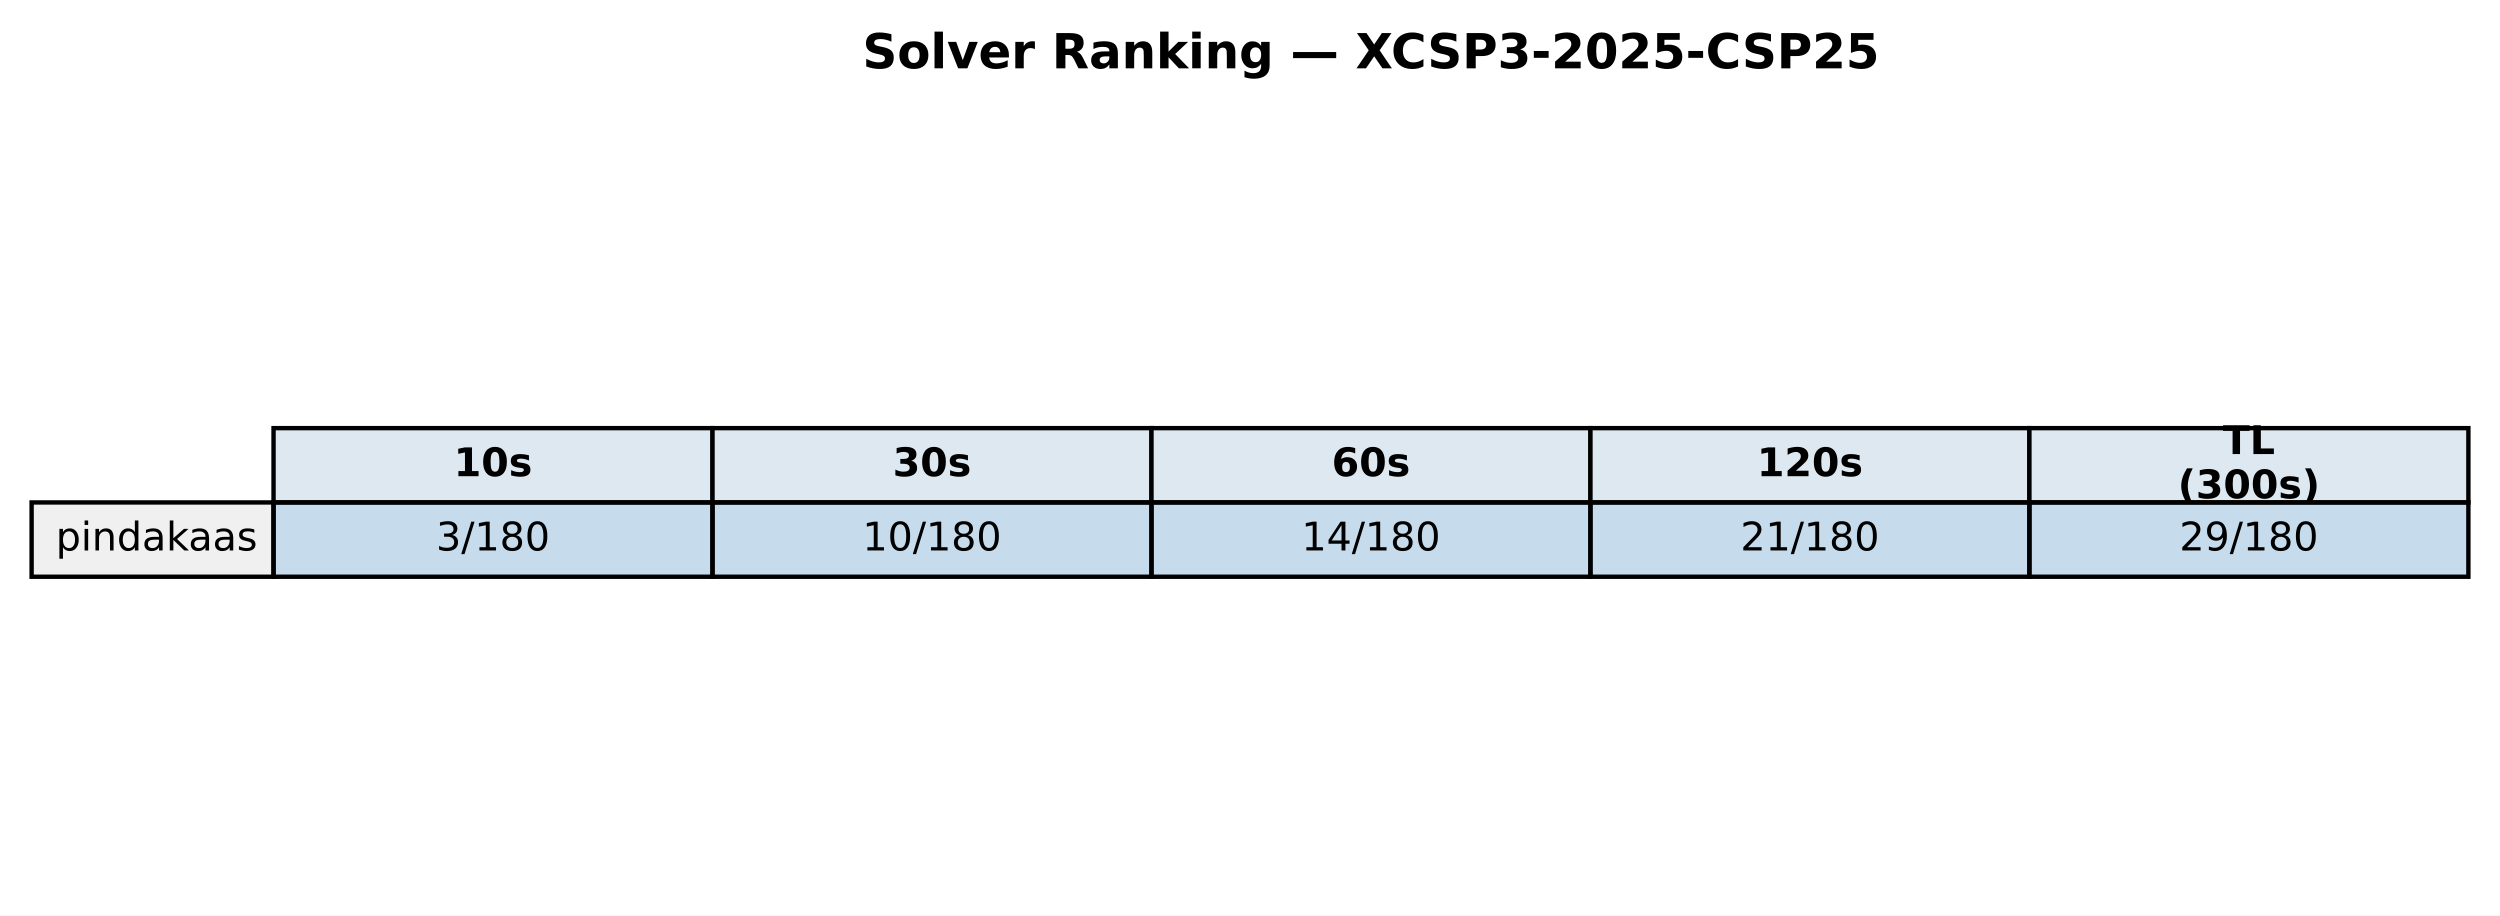
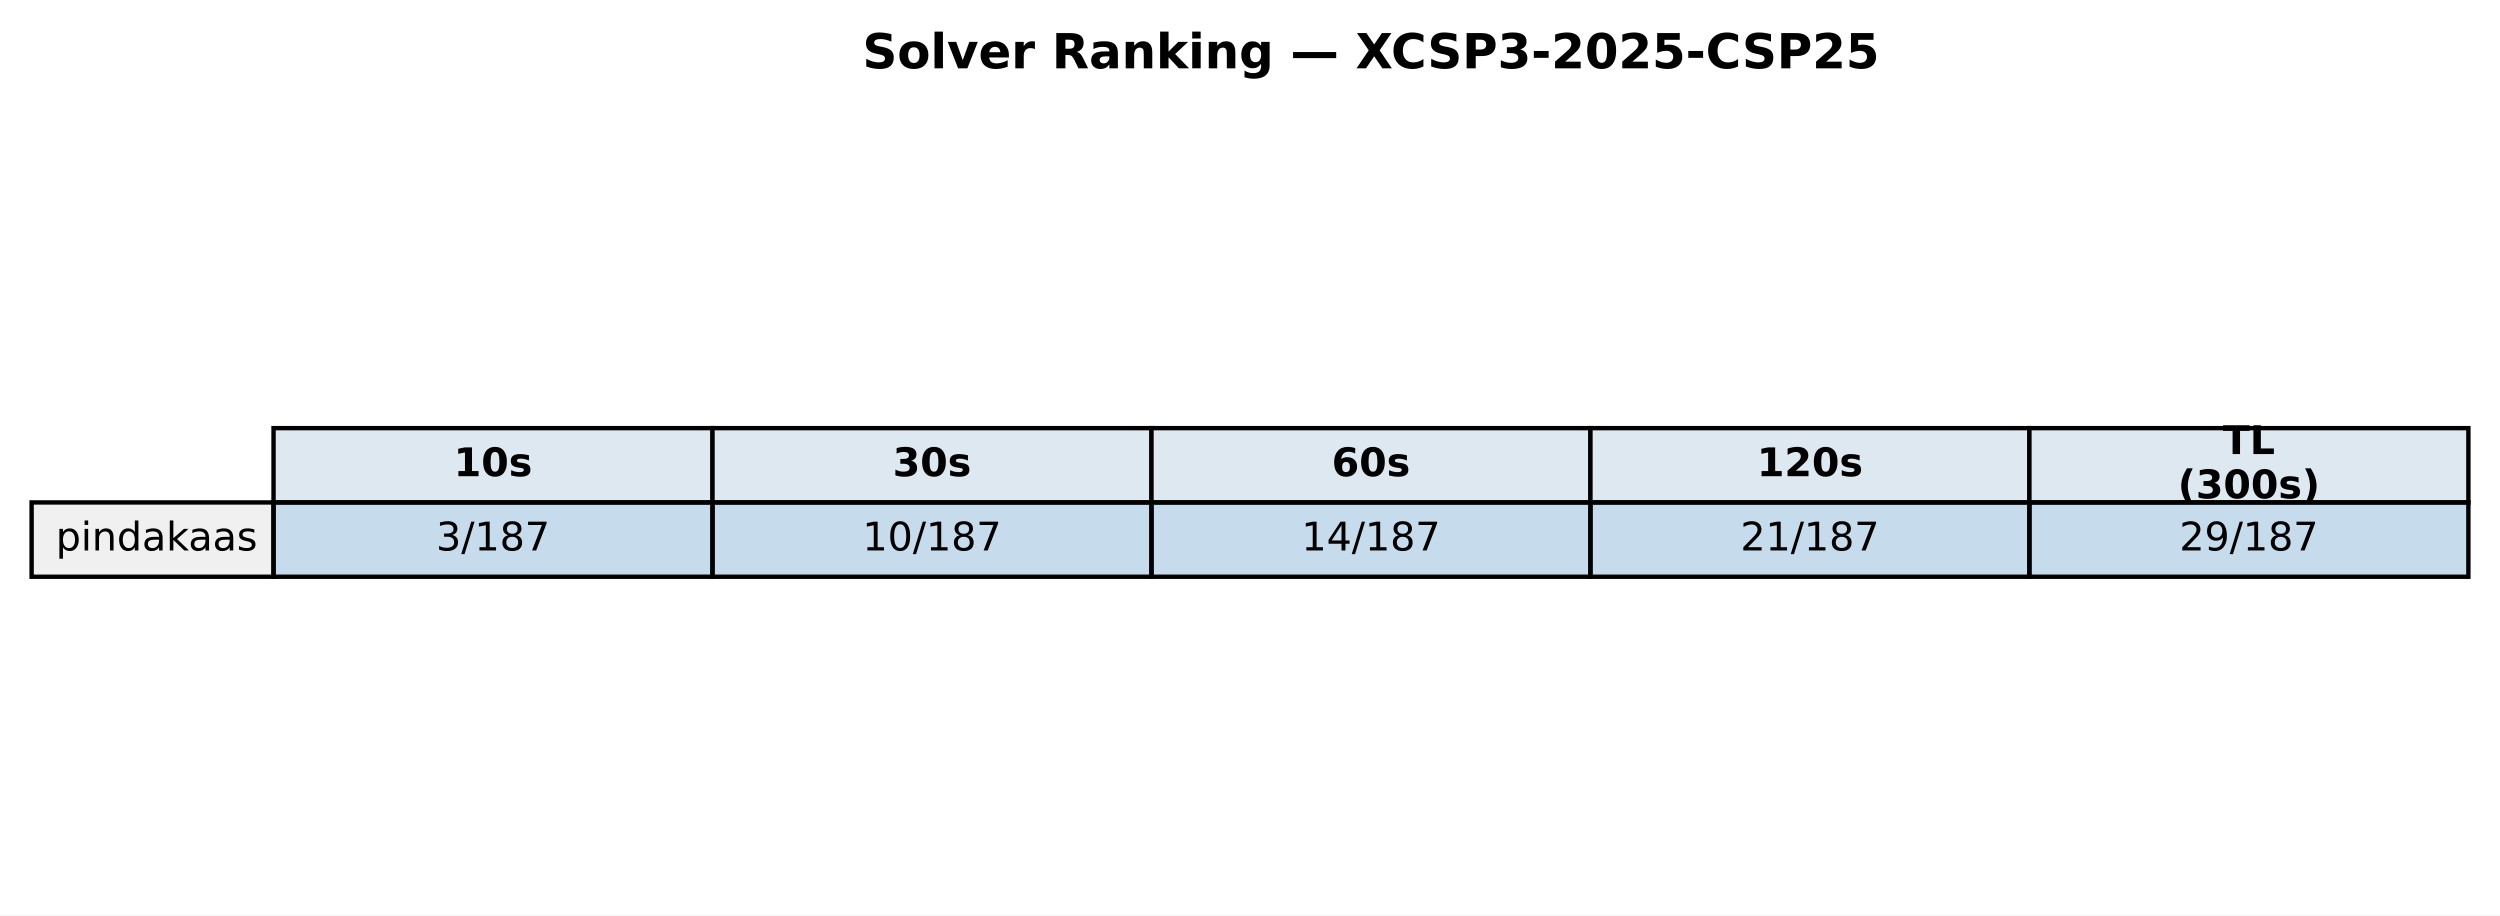
<svg xmlns="http://www.w3.org/2000/svg" xmlns:xlink="http://www.w3.org/1999/xlink" width="569.414pt" height="208.518pt" viewBox="0 0 569.414 208.518" version="1.1">
  <defs>
    <style type="text/css">*{stroke-linejoin: round; stroke-linecap: butt}</style>
  </defs>
  <g id="figure_1">
    <g id="patch_1">
      <path d="M 0 208.518  L 569.414 208.518  L 569.414 0  L 0 0  z " style="fill: #ffffff" />
    </g>
    <g id="axes_1">
      <g id="table_1">
        <g id="patch_2">
          <path d="M 62.304 114.438  L 162.286 114.438  L 162.286 97.514  L 62.304 97.514  z " style="fill: #dde8f0; stroke: #000000; stroke-linejoin: miter" />
        </g>
        <g id="text_1">
          <g transform="translate(103.3544 108.4594) scale(0.09 -0.09)">
            <defs>
              <path id="DejaVuSans-Bold-31" d="M 750 831  L 1813 831  L 1813 3847  L 722 3622  L 722 4441  L 1806 4666  L 2950 4666  L 2950 831  L 4013 831  L 4013 0  L 750 0  L 750 831  z " transform="scale(0.015625)" />
              <path id="DejaVuSans-Bold-30" d="M 2944 2338  Q 2944 3213 2780 3570  Q 2616 3928 2228 3928  Q 1841 3928 1675 3570  Q 1509 3213 1509 2338  Q 1509 1453 1675 1090  Q 1841 728 2228 728  Q 2613 728 2778 1090  Q 2944 1453 2944 2338  z M 4147 2328  Q 4147 1169 3647 539  Q 3147 -91 2228 -91  Q 1306 -91 806 539  Q 306 1169 306 2328  Q 306 3491 806 4120  Q 1306 4750 2228 4750  Q 3147 4750 3647 4120  Q 4147 3491 4147 2328  z " transform="scale(0.015625)" />
              <path id="DejaVuSans-Bold-73" d="M 3272 3391  L 3272 2541  Q 2913 2691 2578 2766  Q 2244 2841 1947 2841  Q 1628 2841 1473 2761  Q 1319 2681 1319 2516  Q 1319 2381 1436 2309  Q 1553 2238 1856 2203  L 2053 2175  Q 2913 2066 3209 1816  Q 3506 1566 3506 1031  Q 3506 472 3093 190  Q 2681 -91 1863 -91  Q 1516 -91 1145 -36  Q 775 19 384 128  L 384 978  Q 719 816 1070 734  Q 1422 653 1784 653  Q 2113 653 2278 743  Q 2444 834 2444 1013  Q 2444 1163 2330 1236  Q 2216 1309 1875 1350  L 1678 1375  Q 931 1469 631 1722  Q 331 1975 331 2491  Q 331 3047 712 3315  Q 1094 3584 1881 3584  Q 2191 3584 2531 3537  Q 2872 3491 3272 3391  z " transform="scale(0.015625)" />
            </defs>
            <use xlink:href="#DejaVuSans-Bold-31" />
            <use xlink:href="#DejaVuSans-Bold-30" transform="translate(69.58008 0)" />
            <use xlink:href="#DejaVuSans-Bold-73" transform="translate(139.1602 0)" />
          </g>
        </g>
        <g id="patch_3">
          <path d="M 162.286 114.438  L 262.268 114.438  L 262.268 97.514  L 162.286 97.514  z " style="fill: #dde8f0; stroke: #000000; stroke-linejoin: miter" />
        </g>
        <g id="text_2">
          <g transform="translate(203.3365 108.4594) scale(0.09 -0.09)">
            <defs>
              <path id="DejaVuSans-Bold-33" d="M 2981 2516  Q 3453 2394 3698 2092  Q 3944 1791 3944 1325  Q 3944 631 3412 270  Q 2881 -91 1863 -91  Q 1503 -91 1142 -33  Q 781 25 428 141  L 428 1069  Q 766 900 1098 814  Q 1431 728 1753 728  Q 2231 728 2486 893  Q 2741 1059 2741 1369  Q 2741 1688 2480 1852  Q 2219 2016 1709 2016  L 1228 2016  L 1228 2791  L 1734 2791  Q 2188 2791 2409 2933  Q 2631 3075 2631 3366  Q 2631 3634 2415 3781  Q 2200 3928 1806 3928  Q 1516 3928 1219 3862  Q 922 3797 628 3669  L 628 4550  Q 984 4650 1334 4700  Q 1684 4750 2022 4750  Q 2931 4750 3382 4451  Q 3834 4153 3834 3553  Q 3834 3144 3618 2883  Q 3403 2622 2981 2516  z " transform="scale(0.015625)" />
            </defs>
            <use xlink:href="#DejaVuSans-Bold-33" />
            <use xlink:href="#DejaVuSans-Bold-30" transform="translate(69.58008 0)" />
            <use xlink:href="#DejaVuSans-Bold-73" transform="translate(139.1602 0)" />
          </g>
        </g>
        <g id="patch_4">
          <path d="M 262.268 114.438  L 362.25 114.438  L 362.25 97.514  L 262.268 97.514  z " style="fill: #dde8f0; stroke: #000000; stroke-linejoin: miter" />
        </g>
        <g id="text_3">
          <g transform="translate(303.3186 108.4594) scale(0.09 -0.09)">
            <defs>
              <path id="DejaVuSans-Bold-36" d="M 2316 2303  Q 2000 2303 1842 2098  Q 1684 1894 1684 1484  Q 1684 1075 1842 870  Q 2000 666 2316 666  Q 2634 666 2792 870  Q 2950 1075 2950 1484  Q 2950 1894 2792 2098  Q 2634 2303 2316 2303  z M 3803 4544  L 3803 3681  Q 3506 3822 3243 3889  Q 2981 3956 2731 3956  Q 2194 3956 1894 3657  Q 1594 3359 1544 2772  Q 1750 2925 1990 3001  Q 2231 3078 2516 3078  Q 3231 3078 3670 2659  Q 4109 2241 4109 1563  Q 4109 813 3618 361  Q 3128 -91 2303 -91  Q 1394 -91 895 523  Q 397 1138 397 2266  Q 397 3422 980 4083  Q 1563 4744 2578 4744  Q 2900 4744 3203 4694  Q 3506 4644 3803 4544  z " transform="scale(0.015625)" />
            </defs>
            <use xlink:href="#DejaVuSans-Bold-36" />
            <use xlink:href="#DejaVuSans-Bold-30" transform="translate(69.58008 0)" />
            <use xlink:href="#DejaVuSans-Bold-73" transform="translate(139.1602 0)" />
          </g>
        </g>
        <g id="patch_5">
          <path d="M 362.25 114.438  L 462.232 114.438  L 462.232 97.514  L 362.25 97.514  z " style="fill: #dde8f0; stroke: #000000; stroke-linejoin: miter" />
        </g>
        <g id="text_4">
          <g transform="translate(400.1697 108.4594) scale(0.09 -0.09)">
            <defs>
              <path id="DejaVuSans-Bold-32" d="M 1844 884  L 3897 884  L 3897 0  L 506 0  L 506 884  L 2209 2388  Q 2438 2594 2547 2791  Q 2656 2988 2656 3200  Q 2656 3528 2436 3728  Q 2216 3928 1850 3928  Q 1569 3928 1234 3808  Q 900 3688 519 3450  L 519 4475  Q 925 4609 1322 4679  Q 1719 4750 2100 4750  Q 2938 4750 3402 4381  Q 3866 4013 3866 3353  Q 3866 2972 3669 2642  Q 3472 2313 2841 1759  L 1844 884  z " transform="scale(0.015625)" />
            </defs>
            <use xlink:href="#DejaVuSans-Bold-31" />
            <use xlink:href="#DejaVuSans-Bold-32" transform="translate(69.58008 0)" />
            <use xlink:href="#DejaVuSans-Bold-30" transform="translate(139.1602 0)" />
            <use xlink:href="#DejaVuSans-Bold-73" transform="translate(208.7402 0)" />
          </g>
        </g>
        <g id="patch_6">
          <path d="M 462.232 114.438  L 562.214 114.438  L 562.214 97.514  L 462.232 97.514  z " style="fill: #dde8f0; stroke: #000000; stroke-linejoin: miter" />
        </g>
        <g id="text_5">
          <g transform="translate(506.2858 103.4204) scale(0.09 -0.09)">
            <defs>
              <path id="DejaVuSans-Bold-54" d="M 31 4666  L 4331 4666  L 4331 3756  L 2784 3756  L 2784 0  L 1581 0  L 1581 3756  L 31 3756  L 31 4666  z " transform="scale(0.015625)" />
              <path id="DejaVuSans-Bold-4c" d="M 588 4666  L 1791 4666  L 1791 909  L 3903 909  L 3903 0  L 588 0  L 588 4666  z " transform="scale(0.015625)" />
            </defs>
            <use xlink:href="#DejaVuSans-Bold-54" />
            <use xlink:href="#DejaVuSans-Bold-4c" transform="translate(68.21289 0)" />
          </g>
          <g transform="translate(496.0385 113.4984) scale(0.09 -0.09)">
            <defs>
              <path id="DejaVuSans-Bold-28" d="M 2413 -844  L 1484 -844  Q 1006 -72 778 623  Q 550 1319 550 2003  Q 550 2688 779 3389  Q 1009 4091 1484 4856  L 2413 4856  Q 2013 4116 1813 3408  Q 1613 2700 1613 2009  Q 1613 1319 1811 609  Q 2009 -100 2413 -844  z " transform="scale(0.015625)" />
              <path id="DejaVuSans-Bold-29" d="M 513 -844  Q 913 -100 1113 609  Q 1313 1319 1313 2009  Q 1313 2700 1113 3408  Q 913 4116 513 4856  L 1441 4856  Q 1916 4091 2145 3389  Q 2375 2688 2375 2003  Q 2375 1319 2147 623  Q 1919 -72 1441 -844  L 513 -844  z " transform="scale(0.015625)" />
            </defs>
            <use xlink:href="#DejaVuSans-Bold-28" />
            <use xlink:href="#DejaVuSans-Bold-33" transform="translate(45.70312 0)" />
            <use xlink:href="#DejaVuSans-Bold-30" transform="translate(115.2832 0)" />
            <use xlink:href="#DejaVuSans-Bold-30" transform="translate(184.8633 0)" />
            <use xlink:href="#DejaVuSans-Bold-73" transform="translate(254.4434 0)" />
            <use xlink:href="#DejaVuSans-Bold-29" transform="translate(313.9648 0)" />
          </g>
        </g>
        <g id="patch_7">
          <path d="M 7.2 131.363  L 62.304 131.363  L 62.304 114.438  L 7.2 114.438  z " style="fill: #f0f0f0; stroke: #000000; stroke-linejoin: miter" />
        </g>
        <g id="text_6">
          <g transform="translate(12.71036 125.3841) scale(0.09 -0.09)">
            <defs>
              <path id="DejaVuSans-70" d="M 1159 525  L 1159 -1331  L 581 -1331  L 581 3500  L 1159 3500  L 1159 2969  Q 1341 3281 1617 3432  Q 1894 3584 2278 3584  Q 2916 3584 3314 3078  Q 3713 2572 3713 1747  Q 3713 922 3314 415  Q 2916 -91 2278 -91  Q 1894 -91 1617 61  Q 1341 213 1159 525  z M 3116 1747  Q 3116 2381 2855 2742  Q 2594 3103 2138 3103  Q 1681 3103 1420 2742  Q 1159 2381 1159 1747  Q 1159 1113 1420 752  Q 1681 391 2138 391  Q 2594 391 2855 752  Q 3116 1113 3116 1747  z " transform="scale(0.015625)" />
              <path id="DejaVuSans-69" d="M 603 3500  L 1178 3500  L 1178 0  L 603 0  L 603 3500  z M 603 4863  L 1178 4863  L 1178 4134  L 603 4134  L 603 4863  z " transform="scale(0.015625)" />
              <path id="DejaVuSans-6e" d="M 3513 2113  L 3513 0  L 2938 0  L 2938 2094  Q 2938 2591 2744 2837  Q 2550 3084 2163 3084  Q 1697 3084 1428 2787  Q 1159 2491 1159 1978  L 1159 0  L 581 0  L 581 3500  L 1159 3500  L 1159 2956  Q 1366 3272 1645 3428  Q 1925 3584 2291 3584  Q 2894 3584 3203 3211  Q 3513 2838 3513 2113  z " transform="scale(0.015625)" />
              <path id="DejaVuSans-64" d="M 2906 2969  L 2906 4863  L 3481 4863  L 3481 0  L 2906 0  L 2906 525  Q 2725 213 2448 61  Q 2172 -91 1784 -91  Q 1150 -91 751 415  Q 353 922 353 1747  Q 353 2572 751 3078  Q 1150 3584 1784 3584  Q 2172 3584 2448 3432  Q 2725 3281 2906 2969  z M 947 1747  Q 947 1113 1208 752  Q 1469 391 1925 391  Q 2381 391 2643 752  Q 2906 1113 2906 1747  Q 2906 2381 2643 2742  Q 2381 3103 1925 3103  Q 1469 3103 1208 2742  Q 947 2381 947 1747  z " transform="scale(0.015625)" />
              <path id="DejaVuSans-61" d="M 2194 1759  Q 1497 1759 1228 1600  Q 959 1441 959 1056  Q 959 750 1161 570  Q 1363 391 1709 391  Q 2188 391 2477 730  Q 2766 1069 2766 1631  L 2766 1759  L 2194 1759  z M 3341 1997  L 3341 0  L 2766 0  L 2766 531  Q 2569 213 2275 61  Q 1981 -91 1556 -91  Q 1019 -91 701 211  Q 384 513 384 1019  Q 384 1609 779 1909  Q 1175 2209 1959 2209  L 2766 2209  L 2766 2266  Q 2766 2663 2505 2880  Q 2244 3097 1772 3097  Q 1472 3097 1187 3025  Q 903 2953 641 2809  L 641 3341  Q 956 3463 1253 3523  Q 1550 3584 1831 3584  Q 2591 3584 2966 3190  Q 3341 2797 3341 1997  z " transform="scale(0.015625)" />
              <path id="DejaVuSans-6b" d="M 581 4863  L 1159 4863  L 1159 1991  L 2875 3500  L 3609 3500  L 1753 1863  L 3688 0  L 2938 0  L 1159 1709  L 1159 0  L 581 0  L 581 4863  z " transform="scale(0.015625)" />
              <path id="DejaVuSans-73" d="M 2834 3397  L 2834 2853  Q 2591 2978 2328 3040  Q 2066 3103 1784 3103  Q 1356 3103 1142 2972  Q 928 2841 928 2578  Q 928 2378 1081 2264  Q 1234 2150 1697 2047  L 1894 2003  Q 2506 1872 2764 1633  Q 3022 1394 3022 966  Q 3022 478 2636 193  Q 2250 -91 1575 -91  Q 1294 -91 989 -36  Q 684 19 347 128  L 347 722  Q 666 556 975 473  Q 1284 391 1588 391  Q 1994 391 2212 530  Q 2431 669 2431 922  Q 2431 1156 2273 1281  Q 2116 1406 1581 1522  L 1381 1569  Q 847 1681 609 1914  Q 372 2147 372 2553  Q 372 3047 722 3315  Q 1072 3584 1716 3584  Q 2034 3584 2315 3537  Q 2597 3491 2834 3397  z " transform="scale(0.015625)" />
            </defs>
            <use xlink:href="#DejaVuSans-70" />
            <use xlink:href="#DejaVuSans-69" transform="translate(63.47656 0)" />
            <use xlink:href="#DejaVuSans-6e" transform="translate(91.25977 0)" />
            <use xlink:href="#DejaVuSans-64" transform="translate(154.6387 0)" />
            <use xlink:href="#DejaVuSans-61" transform="translate(218.1152 0)" />
            <use xlink:href="#DejaVuSans-6b" transform="translate(279.3945 0)" />
            <use xlink:href="#DejaVuSans-61" transform="translate(335.5547 0)" />
            <use xlink:href="#DejaVuSans-61" transform="translate(396.834 0)" />
            <use xlink:href="#DejaVuSans-73" transform="translate(458.1133 0)" />
          </g>
        </g>
        <g id="patch_8">
          <path d="M 62.304 131.363  L 162.286 131.363  L 162.286 114.438  L 62.304 114.438  z " style="fill: #1f77b4; fill-opacity: 0.25; stroke: #000000; stroke-linejoin: miter" />
        </g>
        <g id="text_7">
          <g transform="translate(99.32623 125.3841) scale(0.09 -0.09)">
            <defs>
              <path id="DejaVuSans-33" d="M 2597 2516  Q 3050 2419 3304 2112  Q 3559 1806 3559 1356  Q 3559 666 3084 287  Q 2609 -91 1734 -91  Q 1441 -91 1130 -33  Q 819 25 488 141  L 488 750  Q 750 597 1062 519  Q 1375 441 1716 441  Q 2309 441 2620 675  Q 2931 909 2931 1356  Q 2931 1769 2642 2001  Q 2353 2234 1838 2234  L 1294 2234  L 1294 2753  L 1863 2753  Q 2328 2753 2575 2939  Q 2822 3125 2822 3475  Q 2822 3834 2567 4026  Q 2313 4219 1838 4219  Q 1578 4219 1281 4162  Q 984 4106 628 3988  L 628 4550  Q 988 4650 1302 4700  Q 1616 4750 1894 4750  Q 2613 4750 3031 4423  Q 3450 4097 3450 3541  Q 3450 3153 3228 2886  Q 3006 2619 2597 2516  z " transform="scale(0.015625)" />
              <path id="DejaVuSans-2f" d="M 1625 4666  L 2156 4666  L 531 -594  L 0 -594  L 1625 4666  z " transform="scale(0.015625)" />
              <path id="DejaVuSans-31" d="M 794 531  L 1825 531  L 1825 4091  L 703 3866  L 703 4441  L 1819 4666  L 2450 4666  L 2450 531  L 3481 531  L 3481 0  L 794 0  L 794 531  z " transform="scale(0.015625)" />
              <path id="DejaVuSans-38" d="M 2034 2216  Q 1584 2216 1326 1975  Q 1069 1734 1069 1313  Q 1069 891 1326 650  Q 1584 409 2034 409  Q 2484 409 2743 651  Q 3003 894 3003 1313  Q 3003 1734 2745 1975  Q 2488 2216 2034 2216  z M 1403 2484  Q 997 2584 770 2862  Q 544 3141 544 3541  Q 544 4100 942 4425  Q 1341 4750 2034 4750  Q 2731 4750 3128 4425  Q 3525 4100 3525 3541  Q 3525 3141 3298 2862  Q 3072 2584 2669 2484  Q 3125 2378 3379 2068  Q 3634 1759 3634 1313  Q 3634 634 3220 271  Q 2806 -91 2034 -91  Q 1263 -91 848 271  Q 434 634 434 1313  Q 434 1759 690 2068  Q 947 2378 1403 2484  z M 1172 3481  Q 1172 3119 1398 2916  Q 1625 2713 2034 2713  Q 2441 2713 2670 2916  Q 2900 3119 2900 3481  Q 2900 3844 2670 4047  Q 2441 4250 2034 4250  Q 1625 4250 1398 4047  Q 1172 3844 1172 3481  z " transform="scale(0.015625)" />
-               <path id="DejaVuSans-30" d="M 2034 4250  Q 1547 4250 1301 3770  Q 1056 3291 1056 2328  Q 1056 1369 1301 889  Q 1547 409 2034 409  Q 2525 409 2770 889  Q 3016 1369 3016 2328  Q 3016 3291 2770 3770  Q 2525 4250 2034 4250  z M 2034 4750  Q 2819 4750 3233 4129  Q 3647 3509 3647 2328  Q 3647 1150 3233 529  Q 2819 -91 2034 -91  Q 1250 -91 836 529  Q 422 1150 422 2328  Q 422 3509 836 4129  Q 1250 4750 2034 4750  z " transform="scale(0.015625)" />
+               <path id="DejaVuSans-37" d="M 525 4666  L 3525 4666  L 3525 4397  L 1831 0  L 1172 0  L 2766 4134  L 525 4134  L 525 4666  z " transform="scale(0.015625)" />
            </defs>
            <use xlink:href="#DejaVuSans-33" />
            <use xlink:href="#DejaVuSans-2f" transform="translate(63.62305 0)" />
            <use xlink:href="#DejaVuSans-31" transform="translate(97.31445 0)" />
            <use xlink:href="#DejaVuSans-38" transform="translate(160.9375 0)" />
-             <use xlink:href="#DejaVuSans-30" transform="translate(224.5605 0)" />
+             <use xlink:href="#DejaVuSans-37" transform="translate(224.5605 0)" />
          </g>
        </g>
        <g id="patch_9">
          <path d="M 162.286 131.363  L 262.268 131.363  L 262.268 114.438  L 162.286 114.438  z " style="fill: #1f77b4; fill-opacity: 0.25; stroke: #000000; stroke-linejoin: miter" />
        </g>
        <g id="text_8">
          <g transform="translate(196.4452 125.3841) scale(0.09 -0.09)">
+             <defs>
+               <path id="DejaVuSans-30" d="M 2034 4250  Q 1547 4250 1301 3770  Q 1056 3291 1056 2328  Q 1056 1369 1301 889  Q 1547 409 2034 409  Q 2525 409 2770 889  Q 3016 1369 3016 2328  Q 3016 3291 2770 3770  Q 2525 4250 2034 4250  z M 2034 4750  Q 2819 4750 3233 4129  Q 3647 3509 3647 2328  Q 3647 1150 3233 529  Q 2819 -91 2034 -91  Q 1250 -91 836 529  Q 422 1150 422 2328  Q 422 3509 836 4129  Q 1250 4750 2034 4750  z " transform="scale(0.015625)" />
+             </defs>
            <use xlink:href="#DejaVuSans-31" />
            <use xlink:href="#DejaVuSans-30" transform="translate(63.62305 0)" />
            <use xlink:href="#DejaVuSans-2f" transform="translate(127.2461 0)" />
            <use xlink:href="#DejaVuSans-31" transform="translate(160.9375 0)" />
            <use xlink:href="#DejaVuSans-38" transform="translate(224.5605 0)" />
-             <use xlink:href="#DejaVuSans-30" transform="translate(288.1836 0)" />
+             <use xlink:href="#DejaVuSans-37" transform="translate(288.1836 0)" />
          </g>
        </g>
        <g id="patch_10">
          <path d="M 262.268 131.363  L 362.25 131.363  L 362.25 114.438  L 262.268 114.438  z " style="fill: #1f77b4; fill-opacity: 0.25; stroke: #000000; stroke-linejoin: miter" />
        </g>
        <g id="text_9">
          <g transform="translate(296.4273 125.3841) scale(0.09 -0.09)">
            <defs>
              <path id="DejaVuSans-34" d="M 2419 4116  L 825 1625  L 2419 1625  L 2419 4116  z M 2253 4666  L 3047 4666  L 3047 1625  L 3713 1625  L 3713 1100  L 3047 1100  L 3047 0  L 2419 0  L 2419 1100  L 313 1100  L 313 1709  L 2253 4666  z " transform="scale(0.015625)" />
            </defs>
            <use xlink:href="#DejaVuSans-31" />
            <use xlink:href="#DejaVuSans-34" transform="translate(63.62305 0)" />
            <use xlink:href="#DejaVuSans-2f" transform="translate(127.2461 0)" />
            <use xlink:href="#DejaVuSans-31" transform="translate(160.9375 0)" />
            <use xlink:href="#DejaVuSans-38" transform="translate(224.5605 0)" />
-             <use xlink:href="#DejaVuSans-30" transform="translate(288.1836 0)" />
+             <use xlink:href="#DejaVuSans-37" transform="translate(288.1836 0)" />
          </g>
        </g>
        <g id="patch_11">
          <path d="M 362.25 131.363  L 462.232 131.363  L 462.232 114.438  L 362.25 114.438  z " style="fill: #1f77b4; fill-opacity: 0.25; stroke: #000000; stroke-linejoin: miter" />
        </g>
        <g id="text_10">
          <g transform="translate(396.4093 125.3841) scale(0.09 -0.09)">
            <defs>
              <path id="DejaVuSans-32" d="M 1228 531  L 3431 531  L 3431 0  L 469 0  L 469 531  Q 828 903 1448 1529  Q 2069 2156 2228 2338  Q 2531 2678 2651 2914  Q 2772 3150 2772 3378  Q 2772 3750 2511 3984  Q 2250 4219 1831 4219  Q 1534 4219 1204 4116  Q 875 4013 500 3803  L 500 4441  Q 881 4594 1212 4672  Q 1544 4750 1819 4750  Q 2544 4750 2975 4387  Q 3406 4025 3406 3419  Q 3406 3131 3298 2873  Q 3191 2616 2906 2266  Q 2828 2175 2409 1742  Q 1991 1309 1228 531  z " transform="scale(0.015625)" />
            </defs>
            <use xlink:href="#DejaVuSans-32" />
            <use xlink:href="#DejaVuSans-31" transform="translate(63.62305 0)" />
            <use xlink:href="#DejaVuSans-2f" transform="translate(127.2461 0)" />
            <use xlink:href="#DejaVuSans-31" transform="translate(160.9375 0)" />
            <use xlink:href="#DejaVuSans-38" transform="translate(224.5605 0)" />
-             <use xlink:href="#DejaVuSans-30" transform="translate(288.1836 0)" />
+             <use xlink:href="#DejaVuSans-37" transform="translate(288.1836 0)" />
          </g>
        </g>
        <g id="patch_12">
          <path d="M 462.232 131.363  L 562.214 131.363  L 562.214 114.438  L 462.232 114.438  z " style="fill: #1f77b4; fill-opacity: 0.25; stroke: #000000; stroke-linejoin: miter" />
        </g>
        <g id="text_11">
          <g transform="translate(496.3914 125.3841) scale(0.09 -0.09)">
            <defs>
              <path id="DejaVuSans-39" d="M 703 97  L 703 672  Q 941 559 1184 500  Q 1428 441 1663 441  Q 2288 441 2617 861  Q 2947 1281 2994 2138  Q 2813 1869 2534 1725  Q 2256 1581 1919 1581  Q 1219 1581 811 2004  Q 403 2428 403 3163  Q 403 3881 828 4315  Q 1253 4750 1959 4750  Q 2769 4750 3195 4129  Q 3622 3509 3622 2328  Q 3622 1225 3098 567  Q 2575 -91 1691 -91  Q 1453 -91 1209 -44  Q 966 3 703 97  z M 1959 2075  Q 2384 2075 2632 2365  Q 2881 2656 2881 3163  Q 2881 3666 2632 3958  Q 2384 4250 1959 4250  Q 1534 4250 1286 3958  Q 1038 3666 1038 3163  Q 1038 2656 1286 2365  Q 1534 2075 1959 2075  z " transform="scale(0.015625)" />
            </defs>
            <use xlink:href="#DejaVuSans-32" />
            <use xlink:href="#DejaVuSans-39" transform="translate(63.62305 0)" />
            <use xlink:href="#DejaVuSans-2f" transform="translate(127.2461 0)" />
            <use xlink:href="#DejaVuSans-31" transform="translate(160.9375 0)" />
            <use xlink:href="#DejaVuSans-38" transform="translate(224.5605 0)" />
-             <use xlink:href="#DejaVuSans-30" transform="translate(288.1836 0)" />
+             <use xlink:href="#DejaVuSans-37" transform="translate(288.1836 0)" />
          </g>
        </g>
      </g>
      <g id="text_12">
        <g transform="translate(196.4477 15.55828) scale(0.11 -0.11)">
          <defs>
            <path id="DejaVuSans-Bold-53" d="M 3834 4519  L 3834 3531  Q 3450 3703 3084 3790  Q 2719 3878 2394 3878  Q 1963 3878 1756 3759  Q 1550 3641 1550 3391  Q 1550 3203 1689 3098  Q 1828 2994 2194 2919  L 2706 2816  Q 3484 2659 3812 2340  Q 4141 2022 4141 1434  Q 4141 663 3683 286  Q 3225 -91 2284 -91  Q 1841 -91 1394 -6  Q 947 78 500 244  L 500 1259  Q 947 1022 1364 901  Q 1781 781 2169 781  Q 2563 781 2772 912  Q 2981 1044 2981 1288  Q 2981 1506 2839 1625  Q 2697 1744 2272 1838  L 1806 1941  Q 1106 2091 782 2419  Q 459 2747 459 3303  Q 459 4000 909 4375  Q 1359 4750 2203 4750  Q 2588 4750 2994 4692  Q 3400 4634 3834 4519  z " transform="scale(0.015625)" />
            <path id="DejaVuSans-Bold-6f" d="M 2203 2784  Q 1831 2784 1636 2517  Q 1441 2250 1441 1747  Q 1441 1244 1636 976  Q 1831 709 2203 709  Q 2569 709 2762 976  Q 2956 1244 2956 1747  Q 2956 2250 2762 2517  Q 2569 2784 2203 2784  z M 2203 3584  Q 3106 3584 3614 3096  Q 4122 2609 4122 1747  Q 4122 884 3614 396  Q 3106 -91 2203 -91  Q 1297 -91 786 396  Q 275 884 275 1747  Q 275 2609 786 3096  Q 1297 3584 2203 3584  z " transform="scale(0.015625)" />
            <path id="DejaVuSans-Bold-6c" d="M 538 4863  L 1656 4863  L 1656 0  L 538 0  L 538 4863  z " transform="scale(0.015625)" />
            <path id="DejaVuSans-Bold-76" d="M 97 3500  L 1216 3500  L 2088 1081  L 2956 3500  L 4078 3500  L 2700 0  L 1472 0  L 97 3500  z " transform="scale(0.015625)" />
            <path id="DejaVuSans-Bold-65" d="M 4031 1759  L 4031 1441  L 1416 1441  Q 1456 1047 1700 850  Q 1944 653 2381 653  Q 2734 653 3104 758  Q 3475 863 3866 1075  L 3866 213  Q 3469 63 3072 -14  Q 2675 -91 2278 -91  Q 1328 -91 801 392  Q 275 875 275 1747  Q 275 2603 792 3093  Q 1309 3584 2216 3584  Q 3041 3584 3536 3087  Q 4031 2591 4031 1759  z M 2881 2131  Q 2881 2450 2695 2645  Q 2509 2841 2209 2841  Q 1884 2841 1681 2658  Q 1478 2475 1428 2131  L 2881 2131  z " transform="scale(0.015625)" />
            <path id="DejaVuSans-Bold-72" d="M 3138 2547  Q 2991 2616 2845 2648  Q 2700 2681 2553 2681  Q 2122 2681 1889 2404  Q 1656 2128 1656 1613  L 1656 0  L 538 0  L 538 3500  L 1656 3500  L 1656 2925  Q 1872 3269 2151 3426  Q 2431 3584 2822 3584  Q 2878 3584 2943 3579  Q 3009 3575 3134 3559  L 3138 2547  z " transform="scale(0.015625)" />
            <path id="DejaVuSans-Bold-20" transform="scale(0.015625)" />
            <path id="DejaVuSans-Bold-52" d="M 2297 2597  Q 2675 2597 2839 2737  Q 3003 2878 3003 3200  Q 3003 3519 2839 3656  Q 2675 3794 2297 3794  L 1791 3794  L 1791 2597  L 2297 2597  z M 1791 1766  L 1791 0  L 588 0  L 588 4666  L 2425 4666  Q 3347 4666 3776 4356  Q 4206 4047 4206 3378  Q 4206 2916 3982 2619  Q 3759 2322 3309 2181  Q 3556 2125 3751 1926  Q 3947 1728 4147 1325  L 4800 0  L 3519 0  L 2950 1159  Q 2778 1509 2601 1637  Q 2425 1766 2131 1766  L 1791 1766  z " transform="scale(0.015625)" />
            <path id="DejaVuSans-Bold-61" d="M 2106 1575  Q 1756 1575 1579 1456  Q 1403 1338 1403 1106  Q 1403 894 1545 773  Q 1688 653 1941 653  Q 2256 653 2472 879  Q 2688 1106 2688 1447  L 2688 1575  L 2106 1575  z M 3816 1997  L 3816 0  L 2688 0  L 2688 519  Q 2463 200 2181 54  Q 1900 -91 1497 -91  Q 953 -91 614 226  Q 275 544 275 1050  Q 275 1666 698 1953  Q 1122 2241 2028 2241  L 2688 2241  L 2688 2328  Q 2688 2594 2478 2717  Q 2269 2841 1825 2841  Q 1466 2841 1156 2769  Q 847 2697 581 2553  L 581 3406  Q 941 3494 1303 3539  Q 1666 3584 2028 3584  Q 2975 3584 3395 3211  Q 3816 2838 3816 1997  z " transform="scale(0.015625)" />
            <path id="DejaVuSans-Bold-6e" d="M 4056 2131  L 4056 0  L 2931 0  L 2931 347  L 2931 1631  Q 2931 2084 2911 2256  Q 2891 2428 2841 2509  Q 2775 2619 2662 2680  Q 2550 2741 2406 2741  Q 2056 2741 1856 2470  Q 1656 2200 1656 1722  L 1656 0  L 538 0  L 538 3500  L 1656 3500  L 1656 2988  Q 1909 3294 2193 3439  Q 2478 3584 2822 3584  Q 3428 3584 3742 3212  Q 4056 2841 4056 2131  z " transform="scale(0.015625)" />
            <path id="DejaVuSans-Bold-6b" d="M 538 4863  L 1656 4863  L 1656 2216  L 2944 3500  L 4244 3500  L 2534 1894  L 4378 0  L 3022 0  L 1656 1459  L 1656 0  L 538 0  L 538 4863  z " transform="scale(0.015625)" />
            <path id="DejaVuSans-Bold-69" d="M 538 3500  L 1656 3500  L 1656 0  L 538 0  L 538 3500  z M 538 4863  L 1656 4863  L 1656 3950  L 538 3950  L 538 4863  z " transform="scale(0.015625)" />
            <path id="DejaVuSans-Bold-67" d="M 2919 594  Q 2688 288 2409 144  Q 2131 0 1766 0  Q 1125 0 706 504  Q 288 1009 288 1791  Q 288 2575 706 3076  Q 1125 3578 1766 3578  Q 2131 3578 2409 3434  Q 2688 3291 2919 2981  L 2919 3500  L 4044 3500  L 4044 353  Q 4044 -491 3511 -936  Q 2978 -1381 1966 -1381  Q 1638 -1381 1331 -1331  Q 1025 -1281 716 -1178  L 716 -306  Q 1009 -475 1290 -558  Q 1572 -641 1856 -641  Q 2406 -641 2662 -400  Q 2919 -159 2919 353  L 2919 594  z M 2181 2772  Q 1834 2772 1640 2515  Q 1447 2259 1447 1791  Q 1447 1309 1634 1061  Q 1822 813 2181 813  Q 2531 813 2725 1069  Q 2919 1325 2919 1791  Q 2919 2259 2725 2515  Q 2531 2772 2181 2772  z " transform="scale(0.015625)" />
            <path id="DejaVuSans-Bold-2014" d="M 344 2156  L 6056 2156  L 6056 1350  L 344 1350  L 344 2156  z " transform="scale(0.015625)" />
            <path id="DejaVuSans-Bold-58" d="M 3188 2381  L 4806 0  L 3553 0  L 2463 1594  L 1381 0  L 122 0  L 1741 2381  L 184 4666  L 1441 4666  L 2463 3163  L 3481 4666  L 4744 4666  L 3188 2381  z " transform="scale(0.015625)" />
            <path id="DejaVuSans-Bold-43" d="M 4288 256  Q 3956 84 3597 -3  Q 3238 -91 2847 -91  Q 1681 -91 1000 561  Q 319 1213 319 2328  Q 319 3447 1000 4098  Q 1681 4750 2847 4750  Q 3238 4750 3597 4662  Q 3956 4575 4288 4403  L 4288 3438  Q 3953 3666 3628 3772  Q 3303 3878 2944 3878  Q 2300 3878 1931 3465  Q 1563 3053 1563 2328  Q 1563 1606 1931 1193  Q 2300 781 2944 781  Q 3303 781 3628 887  Q 3953 994 4288 1222  L 4288 256  z " transform="scale(0.015625)" />
            <path id="DejaVuSans-Bold-50" d="M 588 4666  L 2584 4666  Q 3475 4666 3951 4270  Q 4428 3875 4428 3144  Q 4428 2409 3951 2014  Q 3475 1619 2584 1619  L 1791 1619  L 1791 0  L 588 0  L 588 4666  z M 1791 3794  L 1791 2491  L 2456 2491  Q 2806 2491 2997 2661  Q 3188 2831 3188 3144  Q 3188 3456 2997 3625  Q 2806 3794 2456 3794  L 1791 3794  z " transform="scale(0.015625)" />
            <path id="DejaVuSans-Bold-2d" d="M 347 2297  L 2309 2297  L 2309 1388  L 347 1388  L 347 2297  z " transform="scale(0.015625)" />
            <path id="DejaVuSans-Bold-35" d="M 678 4666  L 3669 4666  L 3669 3781  L 1638 3781  L 1638 3059  Q 1775 3097 1914 3117  Q 2053 3138 2203 3138  Q 3056 3138 3531 2711  Q 4006 2284 4006 1522  Q 4006 766 3489 337  Q 2972 -91 2053 -91  Q 1656 -91 1267 -14  Q 878 63 494 219  L 494 1166  Q 875 947 1217 837  Q 1559 728 1863 728  Q 2300 728 2551 942  Q 2803 1156 2803 1522  Q 2803 1891 2551 2103  Q 2300 2316 1863 2316  Q 1603 2316 1309 2248  Q 1016 2181 678 2041  L 678 4666  z " transform="scale(0.015625)" />
          </defs>
          <use xlink:href="#DejaVuSans-Bold-53" />
          <use xlink:href="#DejaVuSans-Bold-6f" transform="translate(72.02148 0)" />
          <use xlink:href="#DejaVuSans-Bold-6c" transform="translate(140.7227 0)" />
          <use xlink:href="#DejaVuSans-Bold-76" transform="translate(175 0)" />
          <use xlink:href="#DejaVuSans-Bold-65" transform="translate(240.1855 0)" />
          <use xlink:href="#DejaVuSans-Bold-72" transform="translate(308.0078 0)" />
          <use xlink:href="#DejaVuSans-Bold-20" transform="translate(357.3242 0)" />
          <use xlink:href="#DejaVuSans-Bold-52" transform="translate(392.1387 0)" />
          <use xlink:href="#DejaVuSans-Bold-61" transform="translate(469.1406 0)" />
          <use xlink:href="#DejaVuSans-Bold-6e" transform="translate(536.6211 0)" />
          <use xlink:href="#DejaVuSans-Bold-6b" transform="translate(607.8125 0)" />
          <use xlink:href="#DejaVuSans-Bold-69" transform="translate(674.3164 0)" />
          <use xlink:href="#DejaVuSans-Bold-6e" transform="translate(708.5938 0)" />
          <use xlink:href="#DejaVuSans-Bold-67" transform="translate(779.7852 0)" />
          <use xlink:href="#DejaVuSans-Bold-20" transform="translate(851.3672 0)" />
          <use xlink:href="#DejaVuSans-Bold-2014" transform="translate(886.1816 0)" />
          <use xlink:href="#DejaVuSans-Bold-20" transform="translate(986.1816 0)" />
          <use xlink:href="#DejaVuSans-Bold-58" transform="translate(1020.996 0)" />
          <use xlink:href="#DejaVuSans-Bold-43" transform="translate(1094.471 0)" />
          <use xlink:href="#DejaVuSans-Bold-53" transform="translate(1169.734 0)" />
          <use xlink:href="#DejaVuSans-Bold-50" transform="translate(1241.756 0)" />
          <use xlink:href="#DejaVuSans-Bold-33" transform="translate(1315.047 0)" />
          <use xlink:href="#DejaVuSans-Bold-2d" transform="translate(1384.627 0)" />
          <use xlink:href="#DejaVuSans-Bold-32" transform="translate(1426.131 0)" />
          <use xlink:href="#DejaVuSans-Bold-30" transform="translate(1495.711 0)" />
          <use xlink:href="#DejaVuSans-Bold-32" transform="translate(1565.291 0)" />
          <use xlink:href="#DejaVuSans-Bold-35" transform="translate(1634.871 0)" />
          <use xlink:href="#DejaVuSans-Bold-2d" transform="translate(1704.451 0)" />
          <use xlink:href="#DejaVuSans-Bold-43" transform="translate(1745.955 0)" />
          <use xlink:href="#DejaVuSans-Bold-53" transform="translate(1821.219 0)" />
          <use xlink:href="#DejaVuSans-Bold-50" transform="translate(1893.24 0)" />
          <use xlink:href="#DejaVuSans-Bold-32" transform="translate(1966.531 0)" />
          <use xlink:href="#DejaVuSans-Bold-35" transform="translate(2036.111 0)" />
        </g>
      </g>
    </g>
  </g>
</svg>
